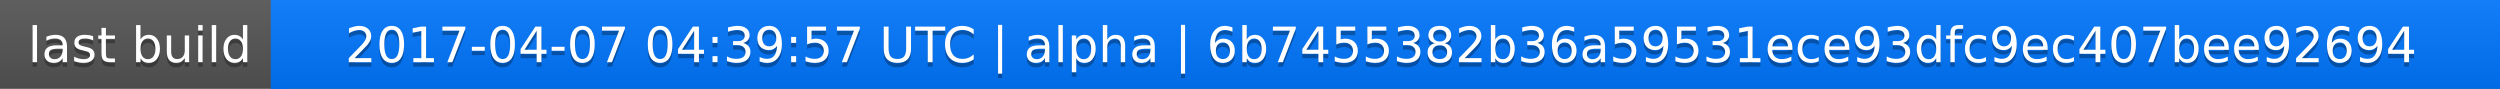
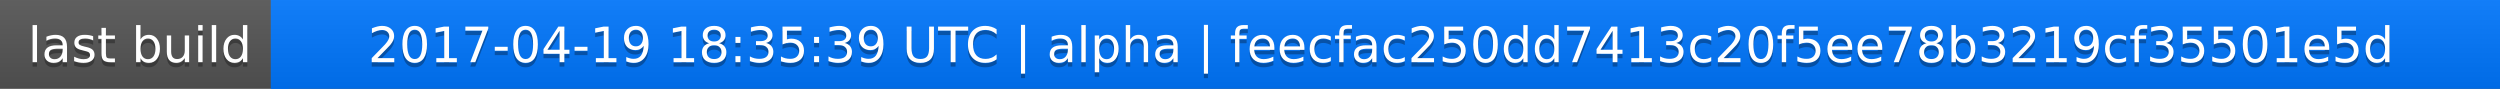
<svg xmlns="http://www.w3.org/2000/svg" width="563" height="20">
  <linearGradient id="a" x2="0" y2="100%">
    <stop offset="0" stop-color="#bbb" stop-opacity=".1" />
    <stop offset="1" stop-opacity=".1" />
  </linearGradient>
  <rect rx="0" width="563" height="20" fill="#555" />
  <rect rx="0" x="61" width="502" height="20" fill="#07f" />
  <path fill="#07f" d="M61 0h4v20h-4z" />
  <rect rx="0" width="563" height="20" fill="url(#a)" />
  <g fill="#fff" text-anchor="middle" font-family="DejaVu Sans,Verdana,Geneva,sans-serif" font-size="11">
    <text x="31.5" y="15" fill="#010101" fill-opacity=".3">last build</text>
    <text x="31.5" y="14">last build</text>
-     <text x="311" y="15" fill="#010101" fill-opacity=".3">2017-04-07 04:39:57 UTC | alpha | 6b7455382b36a59531ece93dfc9ec407bee92694</text>
-     <text x="311" y="14">2017-04-07 04:39:57 UTC | alpha | 6b7455382b36a59531ece93dfc9ec407bee92694</text>
+     <text x="311" y="15" fill="#010101" fill-opacity=".3">2017-04-19 18:35:39 UTC | alpha | feecfac250dd7413c20f5ee78b3219cf35501e5d</text>
+     <text x="311" y="14">2017-04-19 18:35:39 UTC | alpha | feecfac250dd7413c20f5ee78b3219cf35501e5d</text>
  </g>
</svg>
